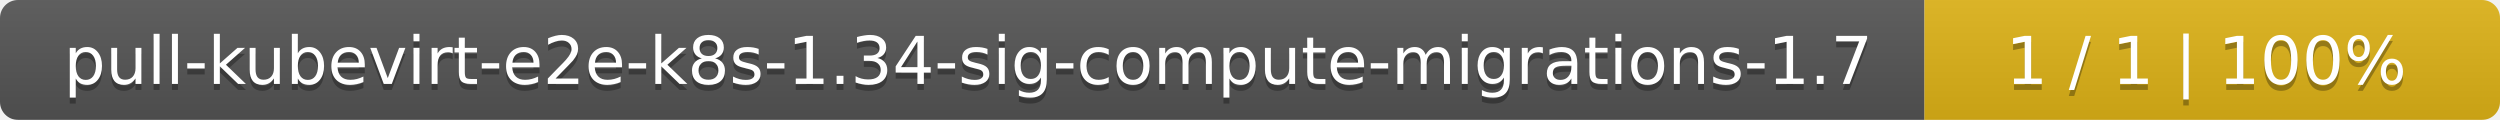
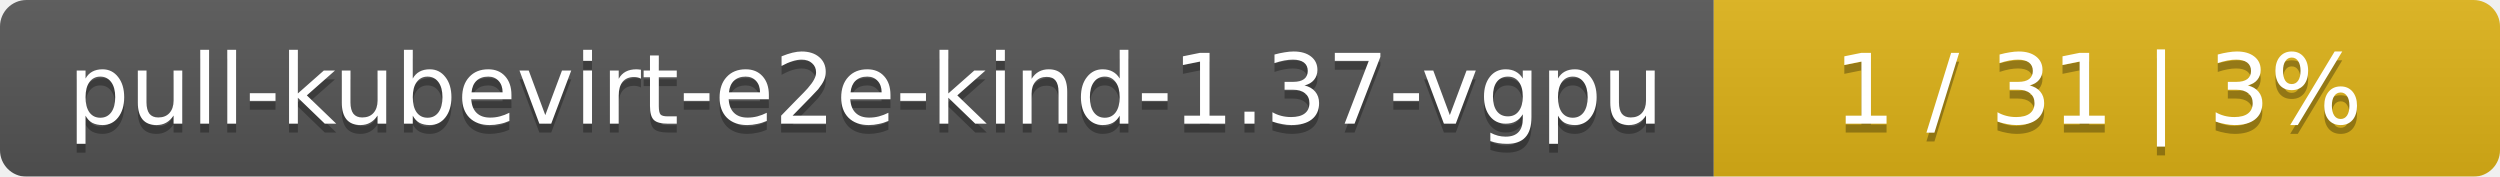
- <svg xmlns="http://www.w3.org/2000/svg" width="417" height="20">
+ <svg xmlns="http://www.w3.org/2000/svg" width="283" height="20">
  <linearGradient id="smooth" x2="0" y2="100%">
    <stop offset="0" stop-color="#bbb" stop-opacity=".1" />
    <stop offset="1" stop-opacity=".1" />
  </linearGradient>
  <mask id="round">
-     <rect width="417" height="20" rx="3" fill="#fff" />
+     <rect width="283" height="20" rx="3" fill="#fff" />
  </mask>
  <g mask="url(#round)">
-     <rect width="321" height="20" fill="#555" />
-     <rect x="321" width="96" height="20" fill="#dfb317" />
-     <rect width="417" height="20" fill="url(#smooth)" />
+     <rect width="194" height="20" fill="#555" />
+     <rect x="194" width="89" height="20" fill="#dfb317" />
+     <rect width="283" height="20" fill="url(#smooth)" />
  </g>
  <g fill="#fff" text-anchor="middle" font-family="DejaVu Sans,Verdana,Geneva,sans-serif" font-size="11">
-     <text x="161.5" y="15" fill="#010101" fill-opacity=".3">pull-kubevirt-e2e-k8s-1.34-sig-compute-migrations-1.7</text>
-     <text x="161.5" y="14">pull-kubevirt-e2e-k8s-1.34-sig-compute-migrations-1.7</text>
-     <text x="368" y="15" fill="#010101" fill-opacity=".3">1 / 1    |    100%</text>
-     <text x="368" y="14">1 / 1    |    100%</text>
+     <text x="98" y="15" fill="#010101" fill-opacity=".3">pull-kubevirt-e2e-kind-1.37-vgpu</text>
+     <text x="98" y="14">pull-kubevirt-e2e-kind-1.37-vgpu</text>
+     <text x="237.5" y="15" fill="#010101" fill-opacity=".3">1 / 31    |    3%</text>
+     <text x="237.5" y="14">1 / 31    |    3%</text>
  </g>
</svg>
